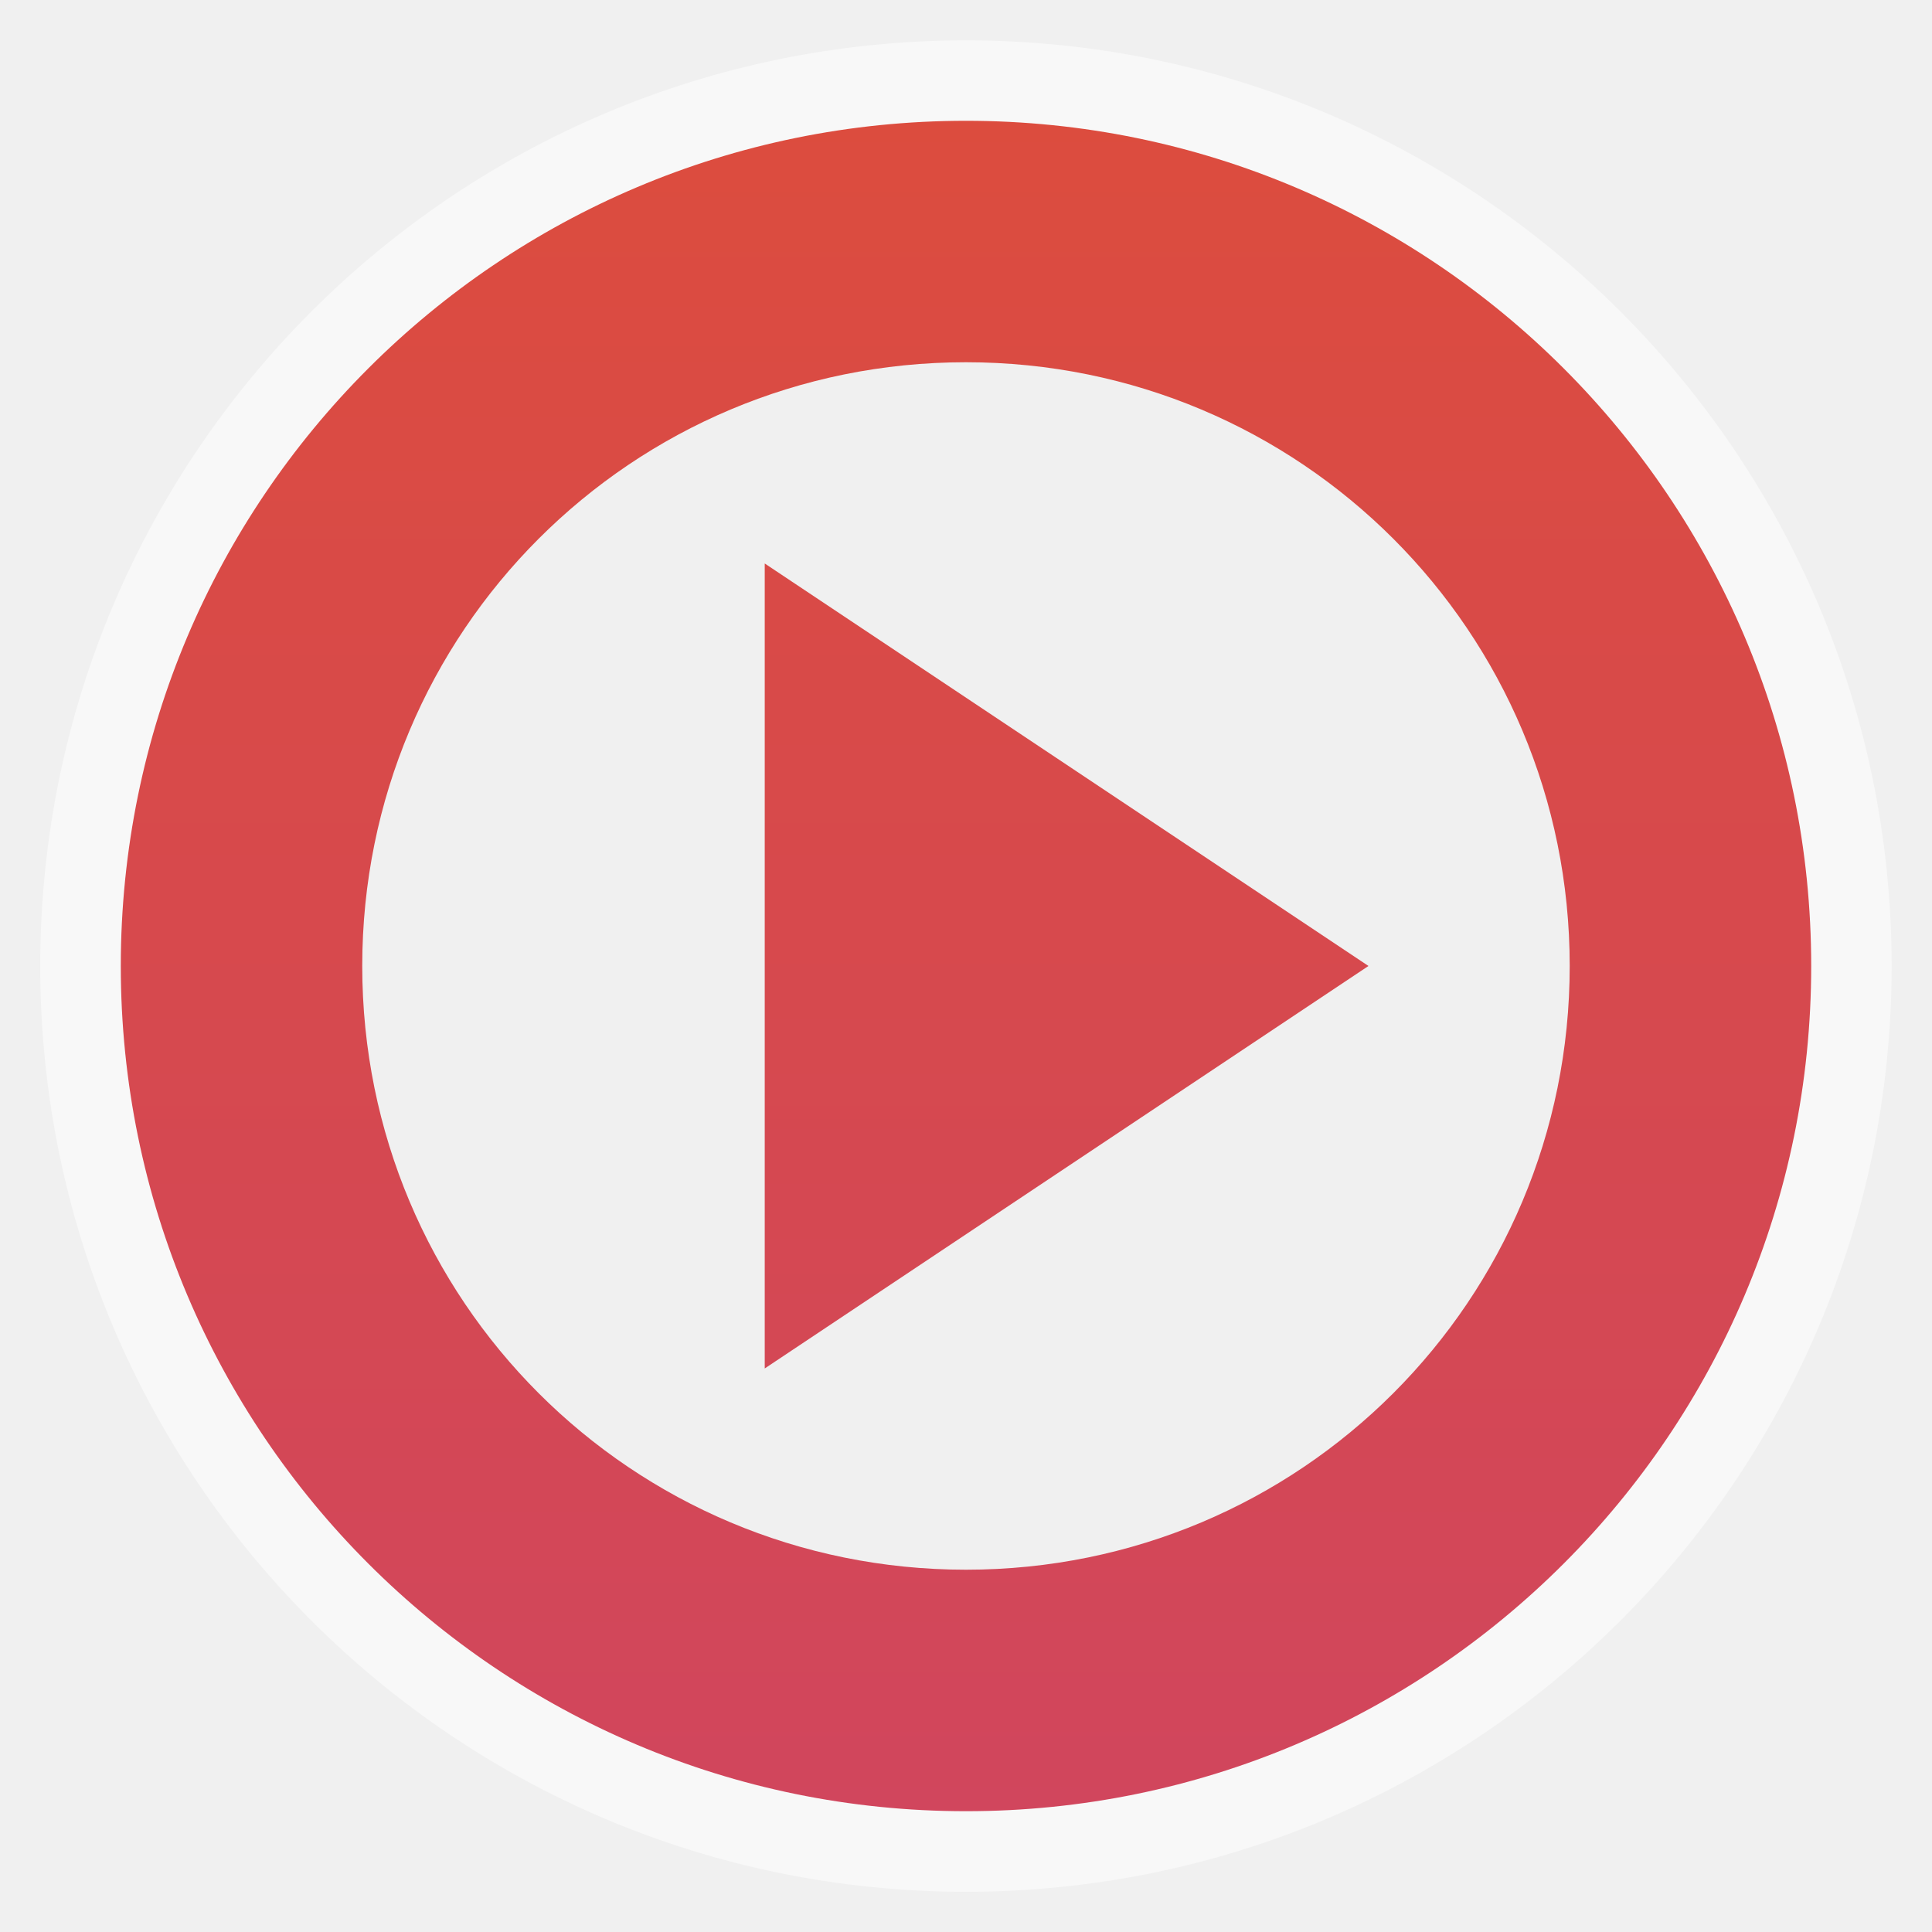
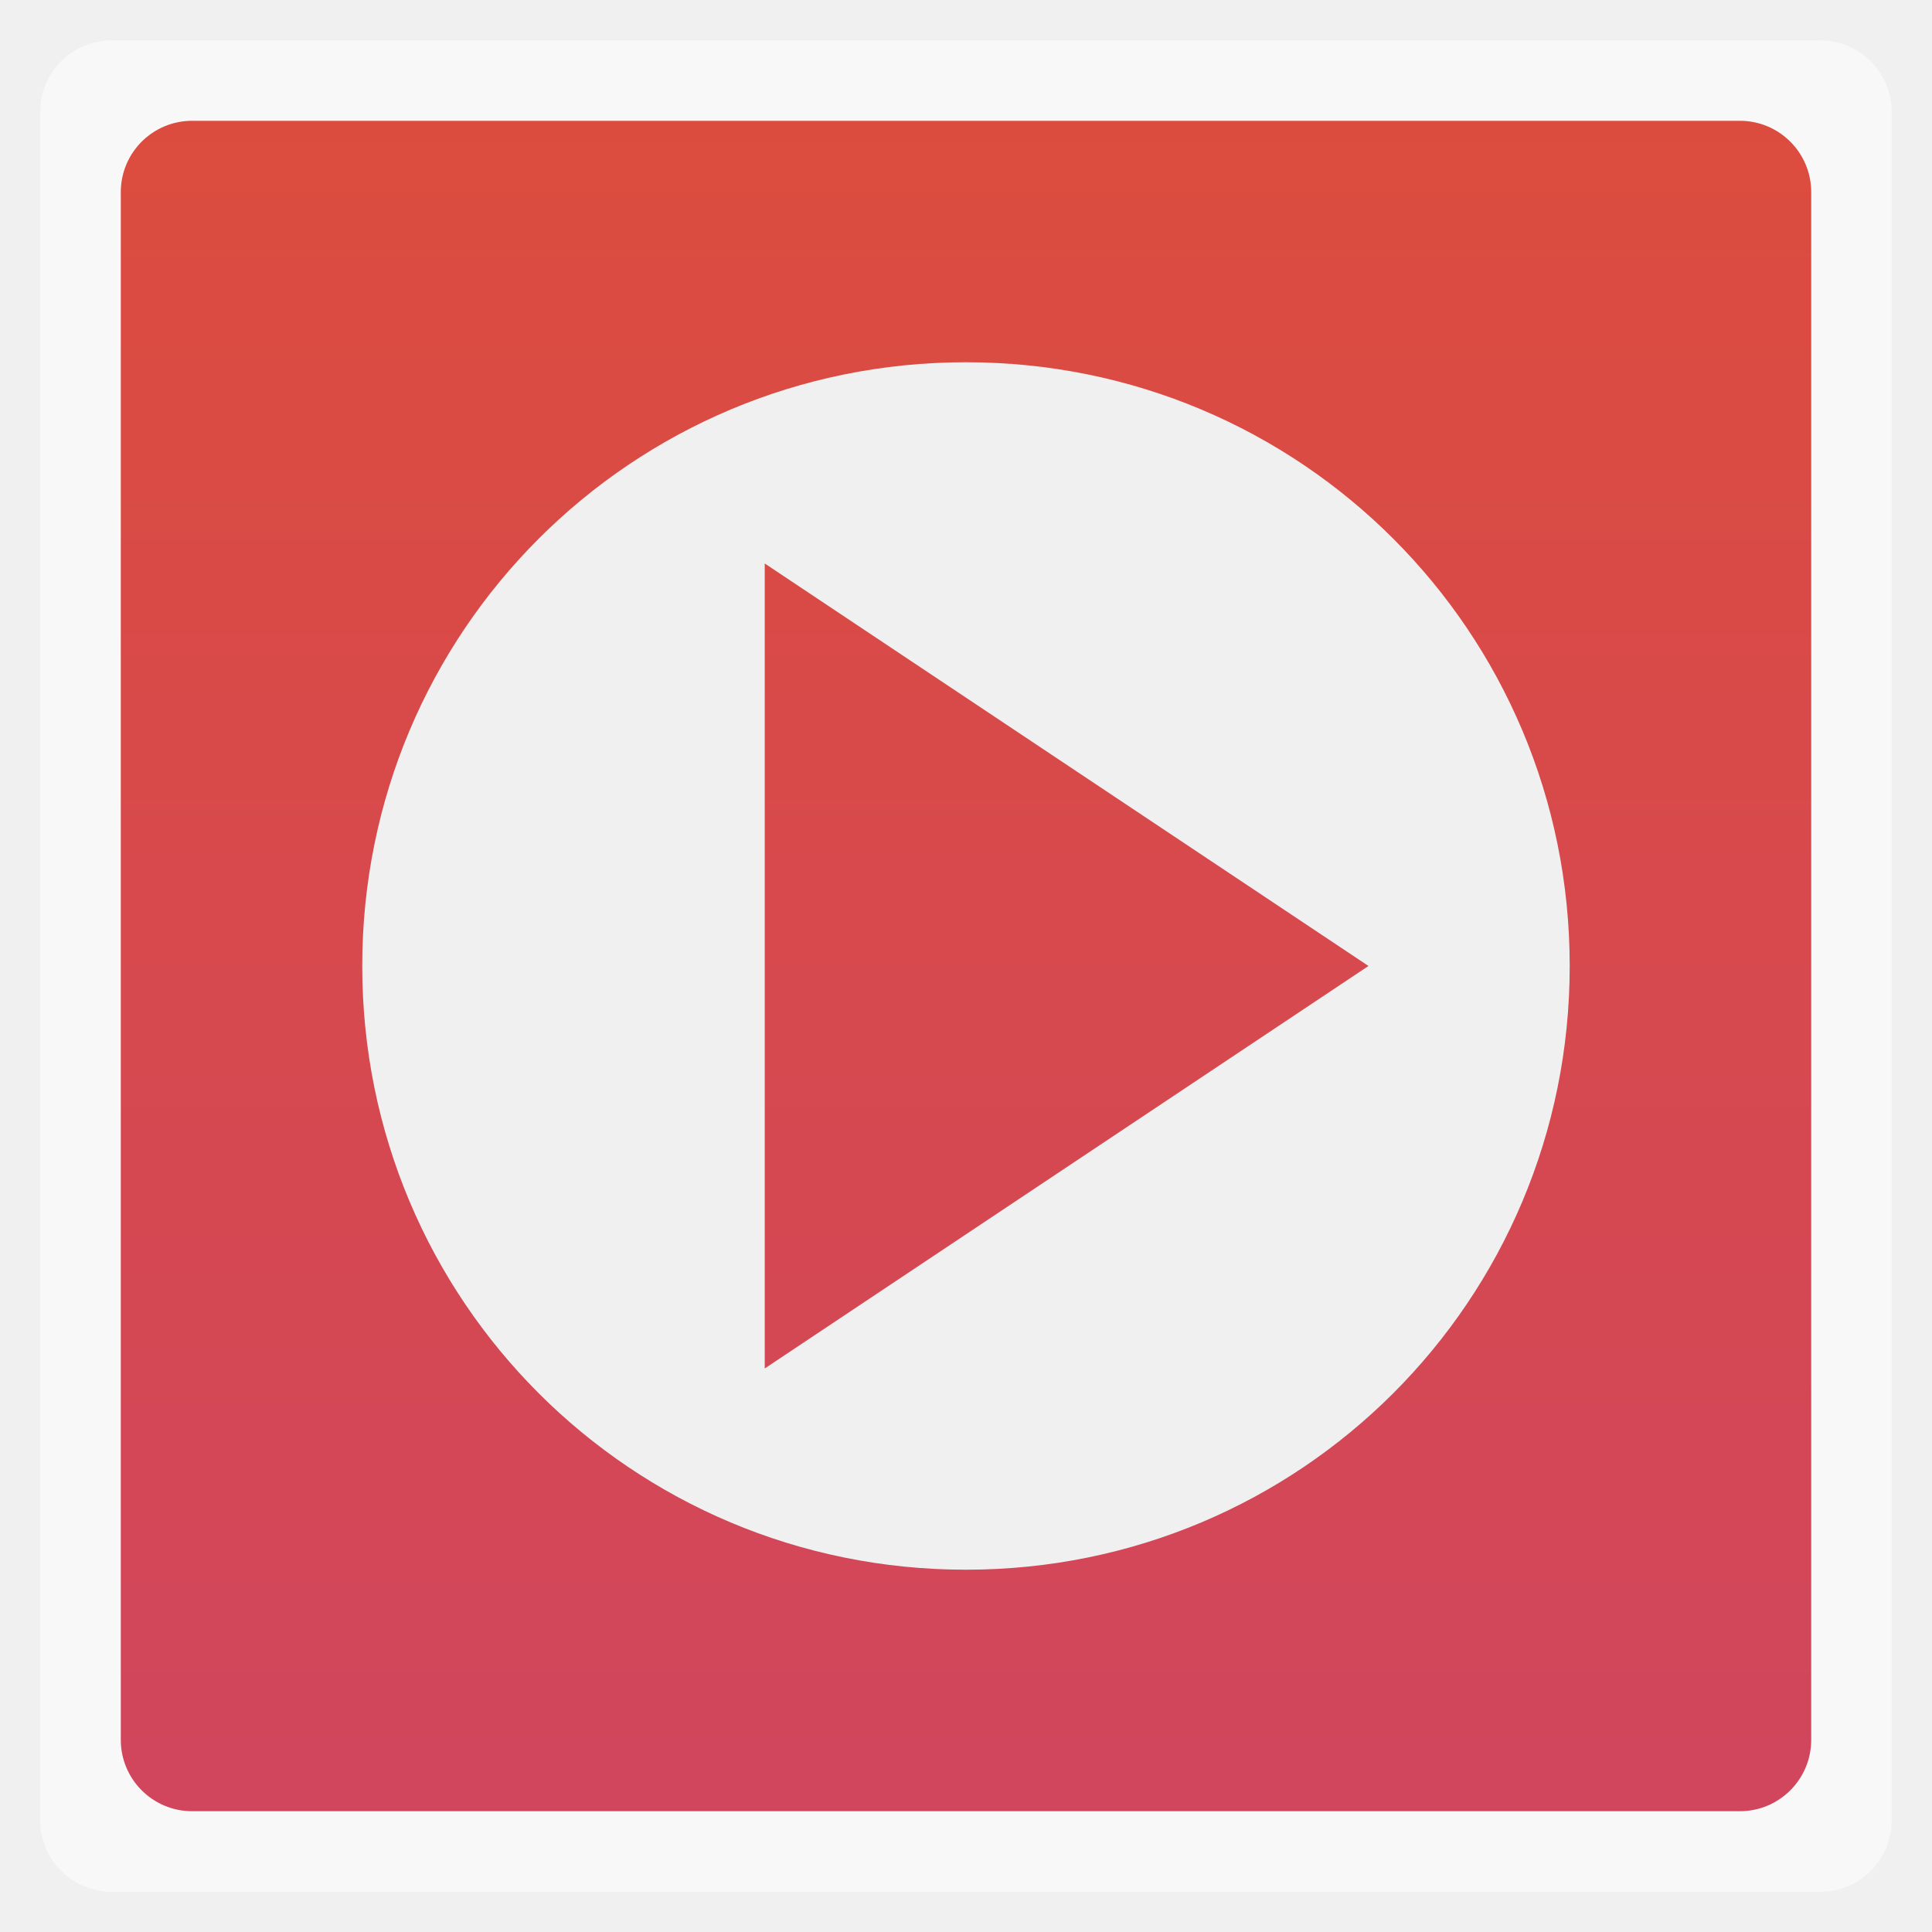
<svg xmlns="http://www.w3.org/2000/svg" xmlns:xlink="http://www.w3.org/1999/xlink" width="48" viewBox="0 0 13.547 13.547" height="48">
  <defs>
    <linearGradient id="0">
      <stop stop-color="#d1465d" />
      <stop offset="1" stop-color="#dc4c3e" />
    </linearGradient>
    <linearGradient xlink:href="#0" id="1" gradientUnits="userSpaceOnUse" gradientTransform="matrix(1.10525,0,0,1.10525,-134.2787,-295.7621)" y1="279.1" x2="0" y2="268.33" />
  </defs>
-   <rect height="12.982" rx="6.491" y="0.283" x="0.282" width="12.982" opacity="0.5" fill="#ffffff" fill-rule="evenodd" />
-   <rect height="11.853" rx="5.927" y="0.847" x="0.847" width="11.853" fill="url(#1)" fill-rule="evenodd" />
+   <rect height="12.982" rx="0.5" y="0.283" x="0.282" width="12.982" opacity="0.5" fill="#ffffff" fill-rule="evenodd" />
+   <rect height="11.853" rx="0.5" y="0.847" x="0.847" width="11.853" fill="url(#1)" fill-rule="evenodd" />
  <path d="M 24 9 C 15.691 9 9 15.691 9 24 C 9 32.309 15.691 39 24 39 C 32.309 39 39 32.309 39 24 C 39 15.691 32.309 9 24 9 z M 19 14 L 34 24 L 19 34 L 19 14 z " transform="scale(0.2822222,0.2822222)" fill="#f0f0f0" fill-rule="evenodd" />
</svg>
